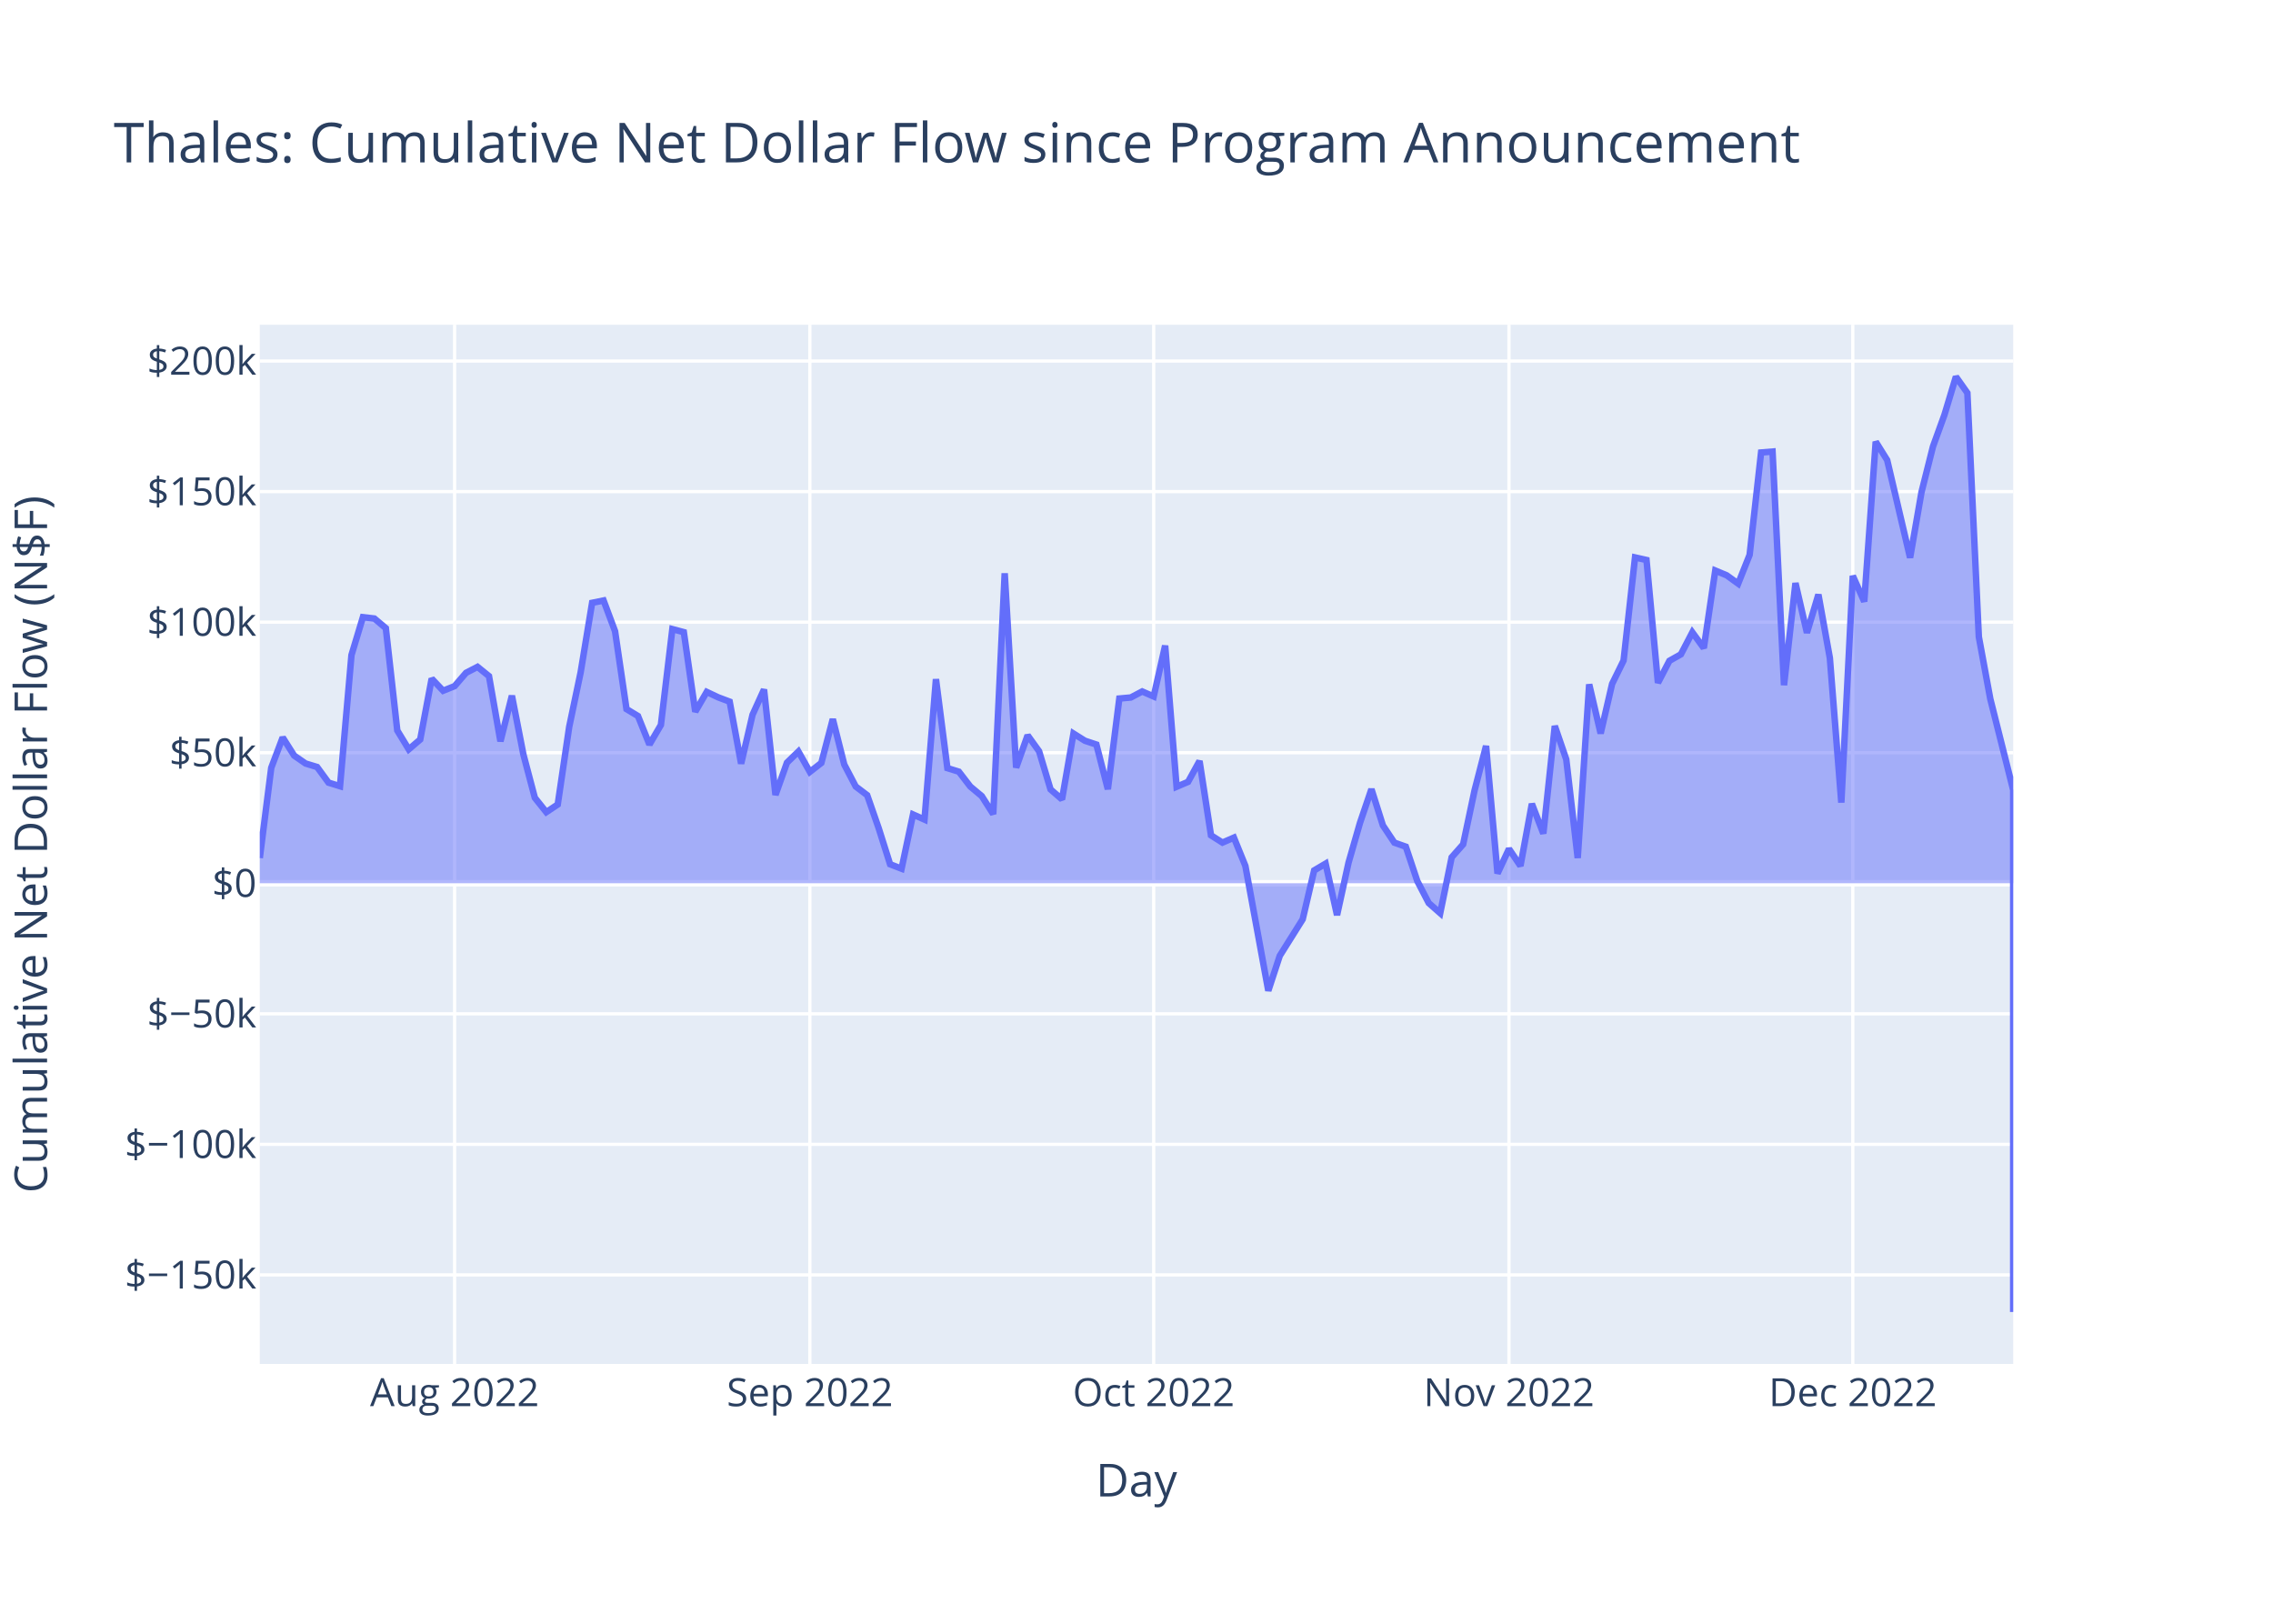
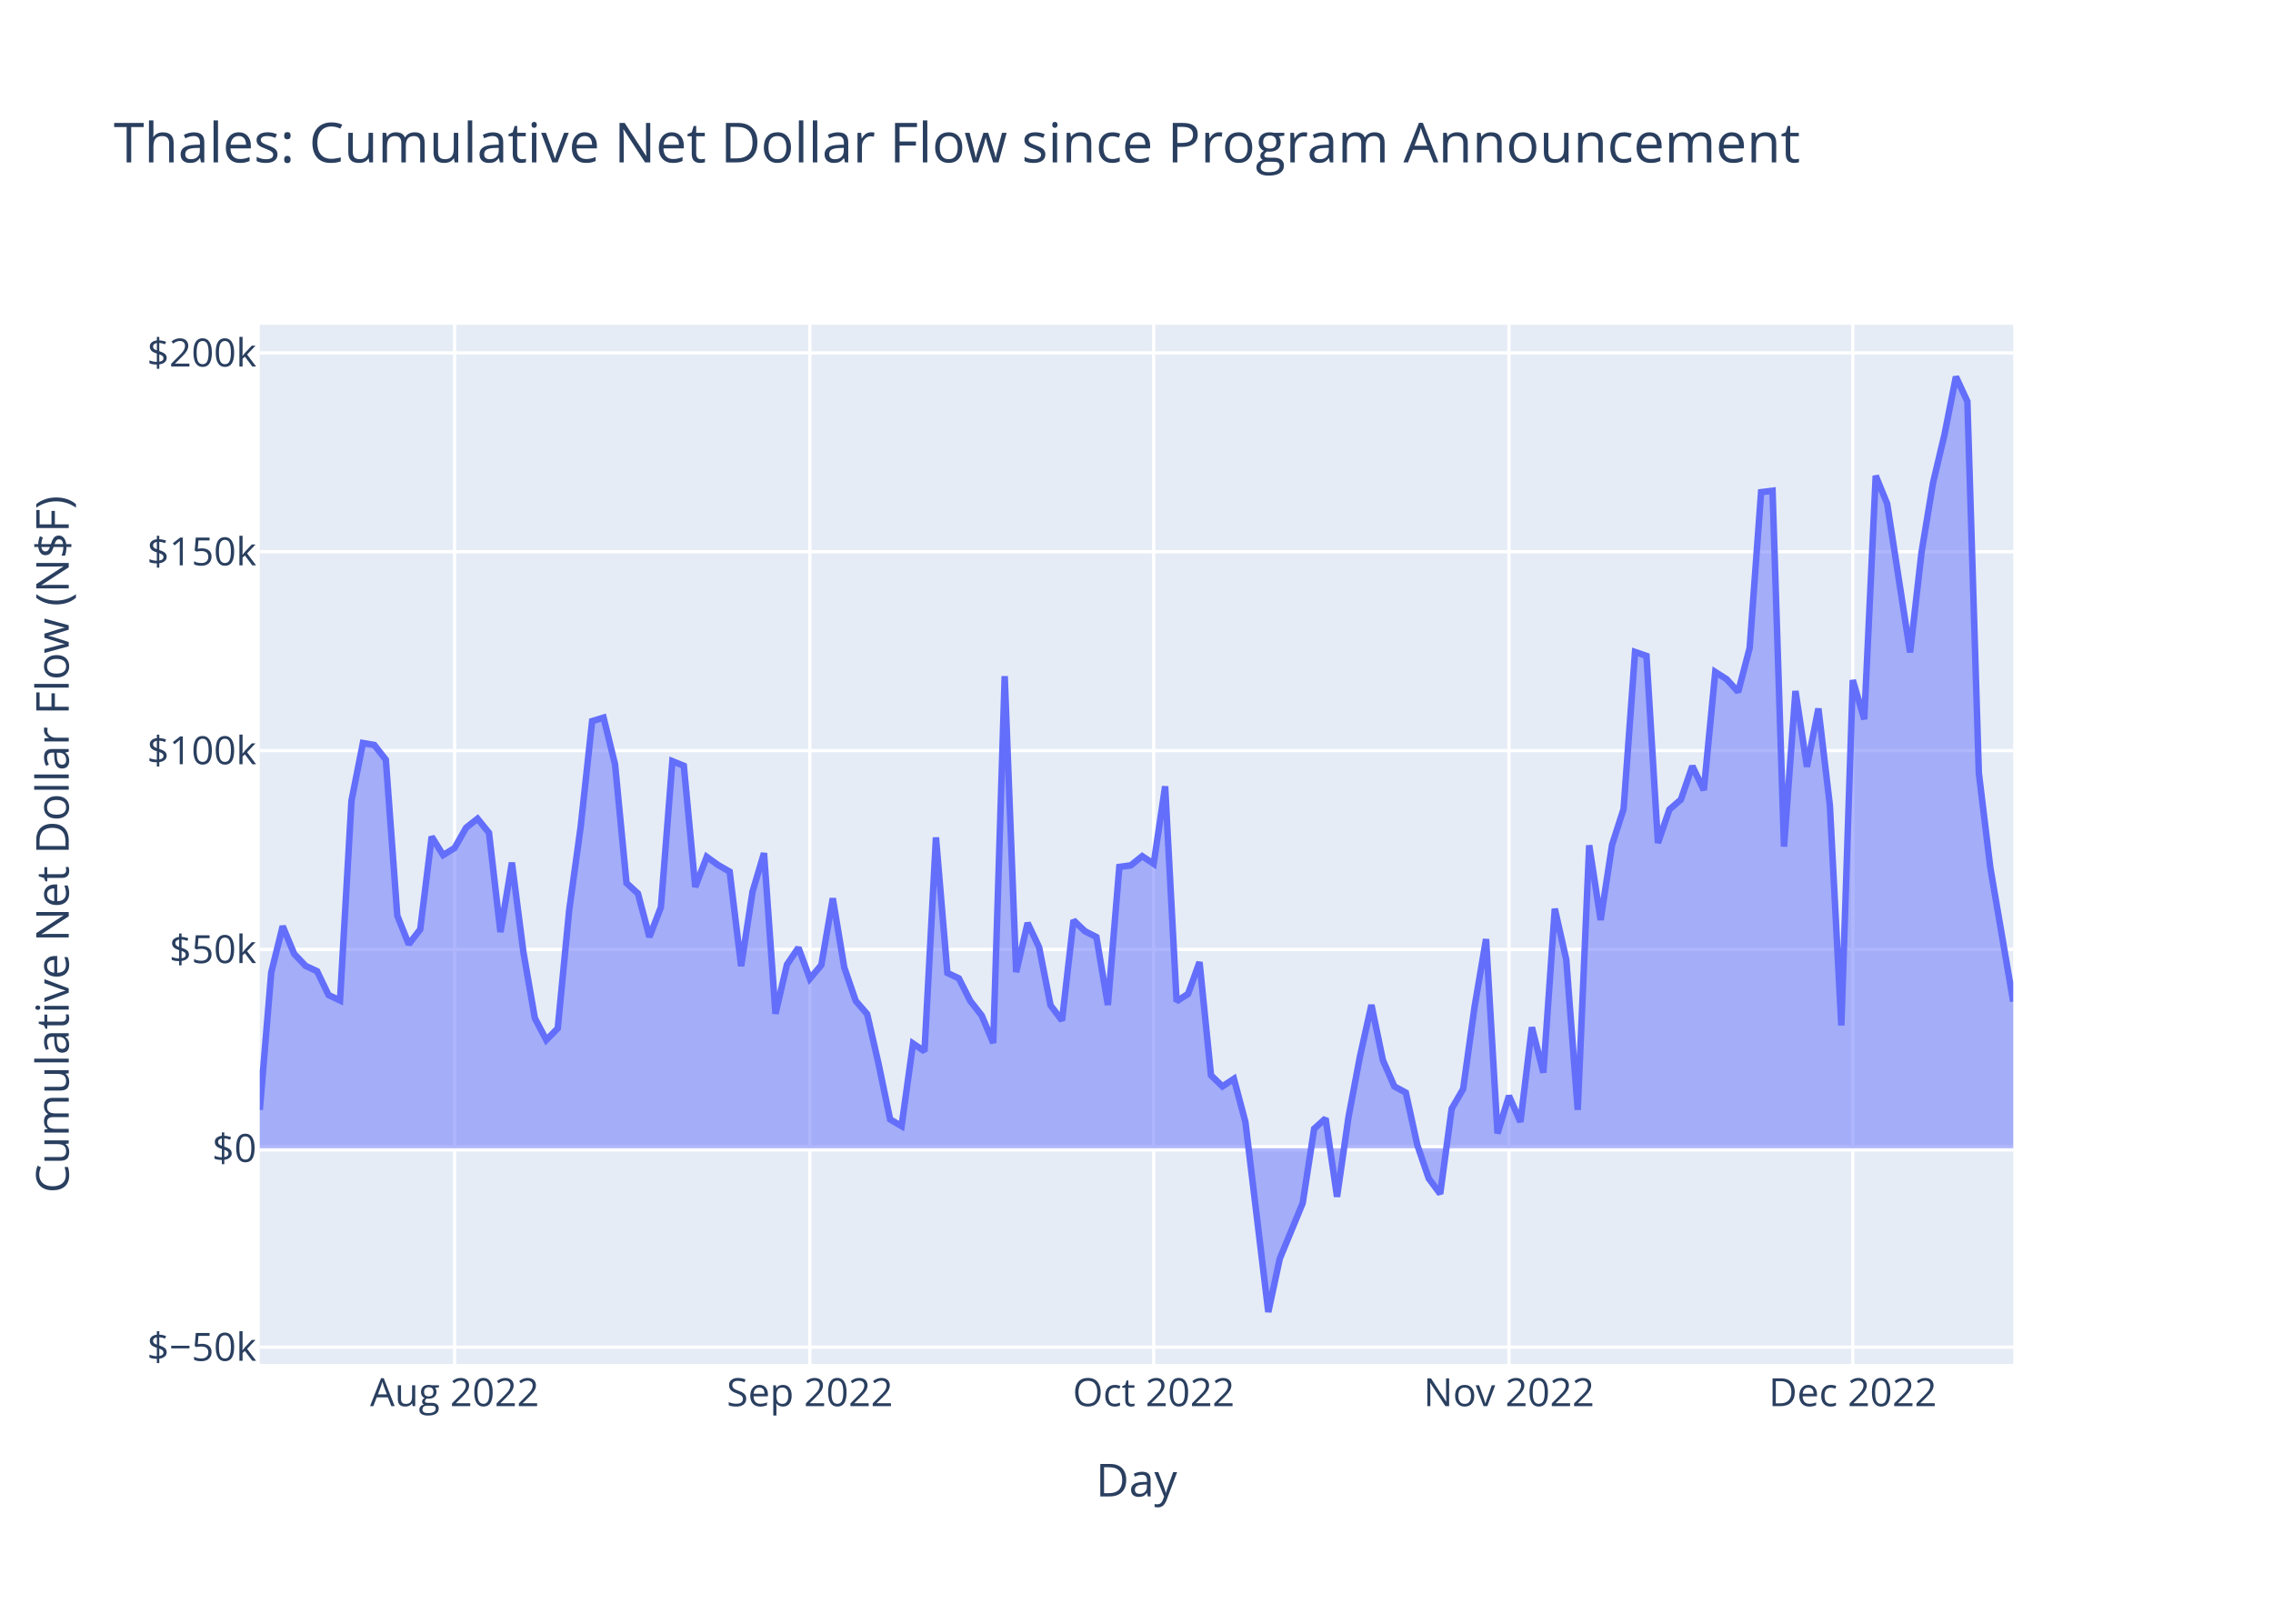
<svg xmlns="http://www.w3.org/2000/svg" class="main-svg" width="700" height="500" style="" viewBox="0 0 700 500">
  <rect x="0" y="0" width="700" height="500" style="fill: rgb(255, 255, 255); fill-opacity: 1;" />
-   <defs id="defs-3d8950">
+   <defs id="defs-336d2b">
    <g class="clips">
-       <clipPath id="clip3d8950xyplot" class="plotclip">
+       <clipPath id="clip336d2bxyplot" class="plotclip">
        <rect width="540" height="320" />
      </clipPath>
-       <clipPath class="axesclip" id="clip3d8950x">
+       <clipPath class="axesclip" id="clip336d2bx">
        <rect x="80" y="0" width="540" height="500" />
      </clipPath>
-       <clipPath class="axesclip" id="clip3d8950y">
+       <clipPath class="axesclip" id="clip336d2by">
        <rect x="0" y="100" width="700" height="320" />
      </clipPath>
-       <clipPath class="axesclip" id="clip3d8950xy">
+       <clipPath class="axesclip" id="clip336d2bxy">
        <rect x="80" y="100" width="540" height="320" />
      </clipPath>
    </g>
    <g class="gradients" />
    <g class="patterns" />
  </defs>
  <g class="bglayer">
    <rect class="bg" x="80" y="100" width="540" height="320" style="fill: rgb(229, 236, 246); fill-opacity: 1; stroke-width: 0;" />
  </g>
  <g class="layer-below">
    <g class="imagelayer" />
    <g class="shapelayer" />
  </g>
  <g class="cartesianlayer">
    <g class="subplot xy">
      <g class="layer-subplot">
        <g class="shapelayer" />
        <g class="imagelayer" />
      </g>
      <g class="minor-gridlayer">
        <g class="x" />
        <g class="y" />
      </g>
      <g class="gridlayer">
        <g class="x">
          <path class="xgrid crisp" transform="translate(140,0)" d="M0,100v320" style="stroke: rgb(255, 255, 255); stroke-opacity: 1; stroke-width: 1px;" />
          <path class="xgrid crisp" transform="translate(249.41,0)" d="M0,100v320" style="stroke: rgb(255, 255, 255); stroke-opacity: 1; stroke-width: 1px;" />
          <path class="xgrid crisp" transform="translate(355.29,0)" d="M0,100v320" style="stroke: rgb(255, 255, 255); stroke-opacity: 1; stroke-width: 1px;" />
          <path class="xgrid crisp" transform="translate(464.71,0)" d="M0,100v320" style="stroke: rgb(255, 255, 255); stroke-opacity: 1; stroke-width: 1px;" />
          <path class="xgrid crisp" transform="translate(570.59,0)" d="M0,100v320" style="stroke: rgb(255, 255, 255); stroke-opacity: 1; stroke-width: 1px;" />
        </g>
        <g class="y">
-           <path class="ygrid crisp" transform="translate(0,392.58)" d="M80,0h540" style="stroke: rgb(255, 255, 255); stroke-opacity: 1; stroke-width: 1px;" />
-           <path class="ygrid crisp" transform="translate(0,352.38)" d="M80,0h540" style="stroke: rgb(255, 255, 255); stroke-opacity: 1; stroke-width: 1px;" />
-           <path class="ygrid crisp" transform="translate(0,312.18)" d="M80,0h540" style="stroke: rgb(255, 255, 255); stroke-opacity: 1; stroke-width: 1px;" />
-           <path class="ygrid crisp" transform="translate(0,231.78)" d="M80,0h540" style="stroke: rgb(255, 255, 255); stroke-opacity: 1; stroke-width: 1px;" />
-           <path class="ygrid crisp" transform="translate(0,191.58)" d="M80,0h540" style="stroke: rgb(255, 255, 255); stroke-opacity: 1; stroke-width: 1px;" />
-           <path class="ygrid crisp" transform="translate(0,151.38)" d="M80,0h540" style="stroke: rgb(255, 255, 255); stroke-opacity: 1; stroke-width: 1px;" />
-           <path class="ygrid crisp" transform="translate(0,111.18)" d="M80,0h540" style="stroke: rgb(255, 255, 255); stroke-opacity: 1; stroke-width: 1px;" />
+           <path class="ygrid crisp" transform="translate(0,414.83)" d="M80,0h540" style="stroke: rgb(255, 255, 255); stroke-opacity: 1; stroke-width: 1px;" />
+           <path class="ygrid crisp" transform="translate(0,292.36)" d="M80,0h540" style="stroke: rgb(255, 255, 255); stroke-opacity: 1; stroke-width: 1px;" />
+           <path class="ygrid crisp" transform="translate(0,231.13)" d="M80,0h540" style="stroke: rgb(255, 255, 255); stroke-opacity: 1; stroke-width: 1px;" />
+           <path class="ygrid crisp" transform="translate(0,169.89)" d="M80,0h540" style="stroke: rgb(255, 255, 255); stroke-opacity: 1; stroke-width: 1px;" />
+           <path class="ygrid crisp" transform="translate(0,108.66)" d="M80,0h540" style="stroke: rgb(255, 255, 255); stroke-opacity: 1; stroke-width: 1px;" />
        </g>
      </g>
      <g class="zerolinelayer">
-         <path class="yzl zl crisp" transform="translate(0,271.98)" d="M80,0h540" style="stroke: rgb(255, 255, 255); stroke-opacity: 1; stroke-width: 2px;" />
+         <path class="yzl zl crisp" transform="translate(0,353.59)" d="M80,0h540" style="stroke: rgb(255, 255, 255); stroke-opacity: 1; stroke-width: 2px;" />
      </g>
      <path class="xlines-below" />
      <path class="ylines-below" />
      <g class="overlines-below" />
      <g class="xaxislayer-below" />
      <g class="yaxislayer-below" />
      <g class="overaxes-below" />
-       <g class="plot" transform="translate(80,100)" clip-path="url(#clip3d8950xyplot)">
+       <g class="plot" transform="translate(80,100)" clip-path="url(#clip336d2bxyplot)">
        <g class="scatterlayer mlayer">
-           <g class="trace scatter tracea3678e" style="stroke-miterlimit: 2;">
+           <g class="trace scatter trace96fb60" style="stroke-miterlimit: 2;">
            <g class="fills">
              <g>
-                 <path class="js-fill" d="M540,171.98L0,171.98L0,164.2L3.53,136.44L7.06,127.09L10.59,132.67L14.12,135.11L17.65,136.18L21.18,141L24.71,142.09L28.24,101.72L31.76,90.05L35.29,90.46L38.82,93.43L42.35,124.94L45.88,130.74L49.41,127.72L52.94,108.98L56.47,112.7L60,111.28L63.53,107.18L67.06,105.35L70.59,108.2L74.12,128.27L77.65,114.23L81.18,132.3L84.71,145.66L88.24,150.08L91.76,147.73L95.29,123.83L98.82,107.02L102.35,85.63L105.88,84.91L109.41,94.37L112.94,118.35L116.47,120.48L120,129.26L123.53,123.24L127.06,93.72L130.59,94.66L134.12,119.15L137.65,113.06L141.18,114.73L144.71,116.06L148.24,135.15L151.76,120.08L155.29,112.31L158.82,144.78L162.35,134.85L165.88,131.42L169.41,137.69L172.94,134.93L176.47,121.44L180,135.42L183.53,142.18L187.06,144.86L190.59,154.99L194.12,166.13L197.65,167.49L201.18,150.8L204.71,152.37L208.24,109.13L211.76,136.53L215.29,137.62L218.82,142.2L222.35,145.15L225.88,150.69L229.41,76.53L232.94,136.37L236.47,126.43L240,131.33L243.53,143.08L247.06,146.15L250.59,125.88L254.12,128.1L257.65,129.27L261.18,143.01L264.71,115.1L268.24,114.78L271.76,112.92L275.29,114.47L278.82,98.8L282.35,142.27L285.88,140.76L289.41,134.34L292.94,157.22L296.47,159.46L300,157.93L303.53,166.64L310.59,205.07L314.12,194.32L321.18,183.07L324.71,168.03L328.24,165.94L331.76,181.79L335.29,165.67L338.82,153.4L342.35,143.01L345.88,154.17L349.41,159.47L352.94,160.72L356.47,171.29L360,178.08L363.53,181.19L367.06,163.99L370.59,160L374.12,143.35L377.65,129.69L381.18,168.97L384.71,161.39L388.24,166.64L391.76,147.52L395.29,156.68L398.82,123.55L402.35,133.84L405.88,164.21L409.41,110.73L412.94,125.84L416.47,110.59L420,103.4L423.53,71.65L427.06,72.44L430.59,110.26L434.12,103.48L437.65,101.49L441.18,94.72L444.71,99.56L448.24,75.69L451.76,77.16L455.29,79.72L458.82,70.86L462.35,39.34L465.88,39.05L469.41,110.99L472.94,79.54L476.47,94.85L480,83.08L483.53,102.62L487.06,147.14L490.59,77.33L494.12,85.25L497.65,36.02L501.18,41.68L508.24,71.73L511.76,51.5L515.29,37.48L518.82,27.73L522.35,16L525.88,21L529.41,96.12L532.94,115.22L540,143.29L540,304" style="fill: rgb(99, 110, 250); fill-opacity: 0.5; stroke-width: 0;" />
+                 <path class="js-fill" d="M540,253.59L0,253.59L0,241.74L3.53,199.46L7.06,185.21L10.59,193.72L14.12,197.43L17.65,199.06L21.18,206.4L24.71,208.06L28.24,146.58L31.76,128.8L35.29,129.41L38.82,133.95L42.35,181.94L45.88,190.77L49.41,186.18L52.94,157.63L56.47,163.3L60,161.13L63.53,154.89L67.06,152.1L70.59,156.45L74.12,187.01L77.65,165.62L81.18,193.15L84.71,213.5L88.24,220.24L91.76,216.65L95.29,180.25L98.82,154.65L102.35,122.06L105.88,120.97L109.41,135.37L112.94,171.91L116.47,175.15L120,188.52L123.53,179.35L127.06,134.38L130.59,135.81L134.12,173.12L137.65,163.85L141.18,166.39L144.71,168.41L148.24,197.49L151.76,174.54L155.29,162.7L158.82,212.16L162.35,197.03L165.88,191.81L169.41,201.36L172.94,197.16L176.47,176.62L180,197.9L183.53,208.19L187.06,212.28L190.59,227.71L194.12,244.69L197.65,246.76L201.18,221.33L204.71,223.72L208.24,157.86L211.76,199.59L215.29,201.26L218.82,208.23L222.35,212.73L225.88,221.17L229.41,108.21L232.94,199.35L236.47,184.21L240,191.67L243.53,209.57L247.06,214.25L250.59,183.38L254.12,186.75L257.65,188.54L261.18,209.46L264.71,166.95L268.24,166.47L271.76,163.64L275.29,165.99L278.82,142.13L282.35,208.35L285.88,206.04L289.41,196.26L292.94,231.11L296.47,234.53L300,232.2L303.53,245.46L310.59,304L314.12,287.62L321.18,270.49L324.71,247.58L328.24,244.4L331.76,268.53L335.29,243.98L338.82,225.29L342.35,209.46L345.88,226.46L349.41,234.54L352.94,236.45L356.47,252.55L360,262.88L363.53,267.62L367.06,241.42L370.59,235.34L374.12,209.98L377.65,189.18L381.18,249.01L384.71,237.45L388.24,245.47L391.76,216.34L395.29,230.29L398.82,179.82L402.35,195.5L405.88,241.76L409.41,160.3L412.94,183.3L416.47,160.08L420,149.13L423.53,100.77L427.06,101.97L430.59,159.58L434.12,149.26L437.65,146.22L441.18,135.91L444.71,143.29L448.24,106.92L451.76,109.16L455.29,113.05L458.82,99.57L462.35,51.55L465.88,51.11L469.41,160.69L472.94,112.78L476.47,136.1L480,118.18L483.53,147.94L487.06,215.76L490.59,109.42L494.12,121.49L497.65,46.5L501.18,55.11L508.24,100.89L511.76,70.07L515.29,48.72L518.82,33.86L522.35,16L525.88,23.61L529.41,138.04L532.94,167.14L540,208.4" style="fill: rgb(99, 110, 250); fill-opacity: 0.5; stroke-width: 0;" />
              </g>
            </g>
            <g class="errorbars" />
            <g class="lines">
-               <path class="js-line" d="M0,164.2L3.53,136.44L7.06,127.09L10.59,132.67L14.12,135.11L17.65,136.18L21.18,141L24.71,142.09L28.24,101.72L31.76,90.05L35.29,90.46L38.82,93.43L42.35,124.94L45.88,130.74L49.41,127.72L52.94,108.98L56.47,112.7L60,111.28L63.53,107.18L67.06,105.35L70.59,108.2L74.12,128.27L77.65,114.23L81.18,132.3L84.71,145.66L88.24,150.08L91.76,147.73L95.29,123.83L98.82,107.02L102.35,85.63L105.88,84.91L109.41,94.37L112.94,118.35L116.47,120.48L120,129.26L123.53,123.24L127.06,93.72L130.59,94.66L134.12,119.15L137.65,113.06L141.18,114.73L144.71,116.06L148.24,135.15L151.76,120.08L155.29,112.31L158.82,144.78L162.35,134.85L165.88,131.42L169.41,137.69L172.94,134.93L176.47,121.44L180,135.42L183.53,142.18L187.06,144.86L190.59,154.99L194.12,166.13L197.65,167.49L201.18,150.8L204.71,152.37L208.24,109.13L211.76,136.53L215.29,137.62L218.82,142.2L222.35,145.15L225.88,150.69L229.41,76.53L232.94,136.37L236.47,126.43L240,131.33L243.53,143.08L247.06,146.15L250.59,125.88L254.12,128.1L257.65,129.27L261.18,143.01L264.71,115.1L268.24,114.78L271.76,112.92L275.29,114.47L278.82,98.8L282.35,142.27L285.88,140.76L289.41,134.34L292.94,157.22L296.47,159.46L300,157.93L303.53,166.64L310.59,205.07L314.12,194.32L321.18,183.07L324.71,168.03L328.24,165.94L331.76,181.79L335.29,165.67L338.82,153.4L342.35,143.01L345.88,154.17L349.41,159.47L352.94,160.72L356.47,171.29L360,178.08L363.53,181.19L367.06,163.99L370.59,160L374.12,143.35L377.65,129.69L381.18,168.97L384.71,161.39L388.24,166.64L391.76,147.52L395.29,156.68L398.82,123.55L402.35,133.84L405.88,164.21L409.41,110.73L412.94,125.84L416.47,110.59L420,103.4L423.53,71.65L427.06,72.44L430.59,110.26L434.12,103.48L437.65,101.49L441.18,94.72L444.71,99.56L448.24,75.69L451.76,77.16L455.29,79.72L458.82,70.86L462.35,39.34L465.88,39.05L469.41,110.99L472.94,79.54L476.47,94.85L480,83.08L483.53,102.62L487.06,147.14L490.59,77.33L494.12,85.25L497.65,36.02L501.18,41.68L508.24,71.73L511.76,51.5L515.29,37.48L518.82,27.73L522.35,16L525.88,21L529.41,96.12L532.94,115.22L540,143.29L540,304" style="vector-effect: non-scaling-stroke; fill: none; stroke: rgb(99, 110, 250); stroke-opacity: 1; stroke-width: 2px; opacity: 1;" />
+               <path class="js-line" d="M0,241.74L3.53,199.46L7.06,185.21L10.59,193.72L14.12,197.43L17.65,199.06L21.18,206.4L24.71,208.06L28.24,146.58L31.76,128.8L35.29,129.41L38.82,133.95L42.35,181.94L45.88,190.77L49.41,186.18L52.94,157.63L56.47,163.3L60,161.13L63.53,154.89L67.06,152.1L70.59,156.45L74.12,187.01L77.65,165.62L81.18,193.15L84.71,213.5L88.24,220.24L91.76,216.65L95.29,180.25L98.82,154.65L102.35,122.06L105.88,120.97L109.41,135.37L112.94,171.91L116.47,175.15L120,188.52L123.53,179.35L127.06,134.38L130.59,135.81L134.12,173.12L137.65,163.85L141.18,166.39L144.71,168.41L148.24,197.49L151.76,174.54L155.29,162.7L158.82,212.16L162.35,197.03L165.88,191.81L169.41,201.36L172.94,197.16L176.47,176.62L180,197.9L183.53,208.19L187.06,212.28L190.59,227.71L194.12,244.69L197.65,246.76L201.18,221.33L204.71,223.72L208.24,157.86L211.76,199.59L215.29,201.26L218.82,208.23L222.35,212.73L225.88,221.17L229.41,108.21L232.94,199.35L236.47,184.21L240,191.67L243.53,209.57L247.06,214.25L250.59,183.38L254.12,186.75L257.65,188.54L261.18,209.46L264.71,166.95L268.24,166.47L271.76,163.64L275.29,165.99L278.82,142.13L282.35,208.35L285.88,206.04L289.41,196.26L292.94,231.11L296.47,234.53L300,232.2L303.53,245.46L310.59,304L314.12,287.62L321.18,270.49L324.71,247.58L328.24,244.4L331.76,268.53L335.29,243.98L338.82,225.29L342.35,209.46L345.88,226.46L349.41,234.54L352.94,236.45L356.47,252.55L360,262.88L363.53,267.62L367.06,241.42L370.59,235.34L374.12,209.98L377.65,189.18L381.18,249.01L384.71,237.45L388.24,245.47L391.76,216.34L395.29,230.29L398.82,179.82L402.35,195.5L405.88,241.76L409.41,160.3L412.94,183.3L416.47,160.08L420,149.13L423.53,100.77L427.06,101.97L430.59,159.58L434.12,149.26L437.65,146.22L441.18,135.91L444.71,143.29L448.24,106.92L451.76,109.16L455.29,113.05L458.82,99.57L462.35,51.55L465.88,51.11L469.41,160.69L472.94,112.78L476.47,136.1L480,118.18L483.53,147.94L487.06,215.76L490.59,109.42L494.12,121.49L497.65,46.5L501.18,55.11L508.24,100.89L511.76,70.07L515.29,48.72L518.82,33.86L522.35,16L525.88,23.61L529.41,138.04L532.94,167.14L540,208.4" style="vector-effect: non-scaling-stroke; fill: none; stroke: rgb(99, 110, 250); stroke-opacity: 1; stroke-width: 2px; opacity: 1;" />
            </g>
            <g class="points" />
            <g class="text" />
          </g>
        </g>
      </g>
      <g class="overplot" />
      <path class="xlines-above crisp" d="M0,0" style="fill: none;" />
      <path class="ylines-above crisp" d="M0,0" style="fill: none;" />
      <g class="overlines-above" />
      <g class="xaxislayer-above">
        <g class="xtick">
          <text text-anchor="middle" x="0" y="433" transform="translate(140,0)" style="font-family: 'Open Sans', verdana, arial, sans-serif; font-size: 12px; fill: rgb(42, 63, 95); fill-opacity: 1; white-space: pre; opacity: 1;">Aug 2022</text>
        </g>
        <g class="xtick">
          <text text-anchor="middle" x="0" y="433" style="font-family: 'Open Sans', verdana, arial, sans-serif; font-size: 12px; fill: rgb(42, 63, 95); fill-opacity: 1; white-space: pre; opacity: 1;" transform="translate(249.41,0)">Sep 2022</text>
        </g>
        <g class="xtick">
          <text text-anchor="middle" x="0" y="433" style="font-family: 'Open Sans', verdana, arial, sans-serif; font-size: 12px; fill: rgb(42, 63, 95); fill-opacity: 1; white-space: pre; opacity: 1;" transform="translate(355.29,0)">Oct 2022</text>
        </g>
        <g class="xtick">
          <text text-anchor="middle" x="0" y="433" style="font-family: 'Open Sans', verdana, arial, sans-serif; font-size: 12px; fill: rgb(42, 63, 95); fill-opacity: 1; white-space: pre; opacity: 1;" transform="translate(464.71,0)">Nov 2022</text>
        </g>
        <g class="xtick">
          <text text-anchor="middle" x="0" y="433" style="font-family: 'Open Sans', verdana, arial, sans-serif; font-size: 12px; fill: rgb(42, 63, 95); fill-opacity: 1; white-space: pre; opacity: 1;" transform="translate(570.59,0)">Dec 2022</text>
        </g>
      </g>
      <g class="yaxislayer-above">
        <g class="ytick">
-           <text text-anchor="end" x="79" y="4.2" transform="translate(0,392.58)" style="font-family: 'Open Sans', verdana, arial, sans-serif; font-size: 12px; fill: rgb(42, 63, 95); fill-opacity: 1; white-space: pre; opacity: 1;">$−150k</text>
+           <text text-anchor="end" x="79" y="4.2" transform="translate(0,414.83)" style="font-family: 'Open Sans', verdana, arial, sans-serif; font-size: 12px; fill: rgb(42, 63, 95); fill-opacity: 1; white-space: pre; opacity: 1;">$−50k</text>
        </g>
        <g class="ytick">
-           <text text-anchor="end" x="79" y="4.2" style="font-family: 'Open Sans', verdana, arial, sans-serif; font-size: 12px; fill: rgb(42, 63, 95); fill-opacity: 1; white-space: pre; opacity: 1;" transform="translate(0,352.38)">$−100k</text>
+           <text text-anchor="end" x="79" y="4.2" style="font-family: 'Open Sans', verdana, arial, sans-serif; font-size: 12px; fill: rgb(42, 63, 95); fill-opacity: 1; white-space: pre; opacity: 1;" transform="translate(0,353.59)">$0</text>
        </g>
        <g class="ytick">
-           <text text-anchor="end" x="79" y="4.2" style="font-family: 'Open Sans', verdana, arial, sans-serif; font-size: 12px; fill: rgb(42, 63, 95); fill-opacity: 1; white-space: pre; opacity: 1;" transform="translate(0,312.18)">$−50k</text>
+           <text text-anchor="end" x="79" y="4.2" style="font-family: 'Open Sans', verdana, arial, sans-serif; font-size: 12px; fill: rgb(42, 63, 95); fill-opacity: 1; white-space: pre; opacity: 1;" transform="translate(0,292.36)">$50k</text>
        </g>
        <g class="ytick">
-           <text text-anchor="end" x="79" y="4.2" style="font-family: 'Open Sans', verdana, arial, sans-serif; font-size: 12px; fill: rgb(42, 63, 95); fill-opacity: 1; white-space: pre; opacity: 1;" transform="translate(0,271.98)">$0</text>
+           <text text-anchor="end" x="79" y="4.2" style="font-family: 'Open Sans', verdana, arial, sans-serif; font-size: 12px; fill: rgb(42, 63, 95); fill-opacity: 1; white-space: pre; opacity: 1;" transform="translate(0,231.13)">$100k</text>
        </g>
        <g class="ytick">
-           <text text-anchor="end" x="79" y="4.2" style="font-family: 'Open Sans', verdana, arial, sans-serif; font-size: 12px; fill: rgb(42, 63, 95); fill-opacity: 1; white-space: pre; opacity: 1;" transform="translate(0,231.78)">$50k</text>
+           <text text-anchor="end" x="79" y="4.2" style="font-family: 'Open Sans', verdana, arial, sans-serif; font-size: 12px; fill: rgb(42, 63, 95); fill-opacity: 1; white-space: pre; opacity: 1;" transform="translate(0,169.89)">$150k</text>
        </g>
        <g class="ytick">
-           <text text-anchor="end" x="79" y="4.2" style="font-family: 'Open Sans', verdana, arial, sans-serif; font-size: 12px; fill: rgb(42, 63, 95); fill-opacity: 1; white-space: pre; opacity: 1;" transform="translate(0,191.58)">$100k</text>
-         </g>
-         <g class="ytick">
-           <text text-anchor="end" x="79" y="4.2" style="font-family: 'Open Sans', verdana, arial, sans-serif; font-size: 12px; fill: rgb(42, 63, 95); fill-opacity: 1; white-space: pre; opacity: 1;" transform="translate(0,151.38)">$150k</text>
-         </g>
-         <g class="ytick">
-           <text text-anchor="end" x="79" y="4.2" style="font-family: 'Open Sans', verdana, arial, sans-serif; font-size: 12px; fill: rgb(42, 63, 95); fill-opacity: 1; white-space: pre; opacity: 1;" transform="translate(0,111.18)">$200k</text>
+           <text text-anchor="end" x="79" y="4.2" style="font-family: 'Open Sans', verdana, arial, sans-serif; font-size: 12px; fill: rgb(42, 63, 95); fill-opacity: 1; white-space: pre; opacity: 1;" transform="translate(0,108.66)">$200k</text>
        </g>
      </g>
      <g class="overaxes-above" />
    </g>
  </g>
  <g class="polarlayer" />
  <g class="smithlayer" />
  <g class="ternarylayer" />
  <g class="geolayer" />
  <g class="funnelarealayer" />
  <g class="pielayer" />
  <g class="iciclelayer" />
  <g class="treemaplayer" />
  <g class="sunburstlayer" />
  <g class="glimages" />
-   <defs id="topdefs-3d8950">
+   <defs id="topdefs-336d2b">
    <g class="clips" />
  </defs>
  <g class="layer-above">
    <g class="imagelayer" />
    <g class="shapelayer" />
  </g>
  <g class="infolayer">
    <g class="g-gtitle">
      <text class="gtitle" x="35" y="50" text-anchor="start" dy="0em" style="font-family: 'Open Sans', verdana, arial, sans-serif; font-size: 17px; fill: rgb(42, 63, 95); opacity: 1; font-weight: normal; white-space: pre;">Thales: Cumulative Net Dollar Flow since Program Announcement</text>
    </g>
    <g class="g-xtitle">
      <text class="xtitle" x="350" y="460.8" text-anchor="middle" style="font-family: 'Open Sans', verdana, arial, sans-serif; font-size: 14px; fill: rgb(42, 63, 95); opacity: 1; font-weight: normal; white-space: pre;">Day</text>
    </g>
    <g class="g-ytitle">
-       <text class="ytitle" transform="rotate(-90,14.49688,260)" x="14.497" y="260" text-anchor="middle" style="font-family: 'Open Sans', verdana, arial, sans-serif; font-size: 14px; fill: rgb(42, 63, 95); opacity: 1; font-weight: normal; white-space: pre;">Cumulative Net Dollar Flow (N$F)</text>
+       <text class="ytitle" transform="rotate(-90,21.16875,260)" x="21.169" y="260" text-anchor="middle" style="font-family: 'Open Sans', verdana, arial, sans-serif; font-size: 14px; fill: rgb(42, 63, 95); opacity: 1; font-weight: normal; white-space: pre;">Cumulative Net Dollar Flow (N$F)</text>
    </g>
  </g>
</svg>
